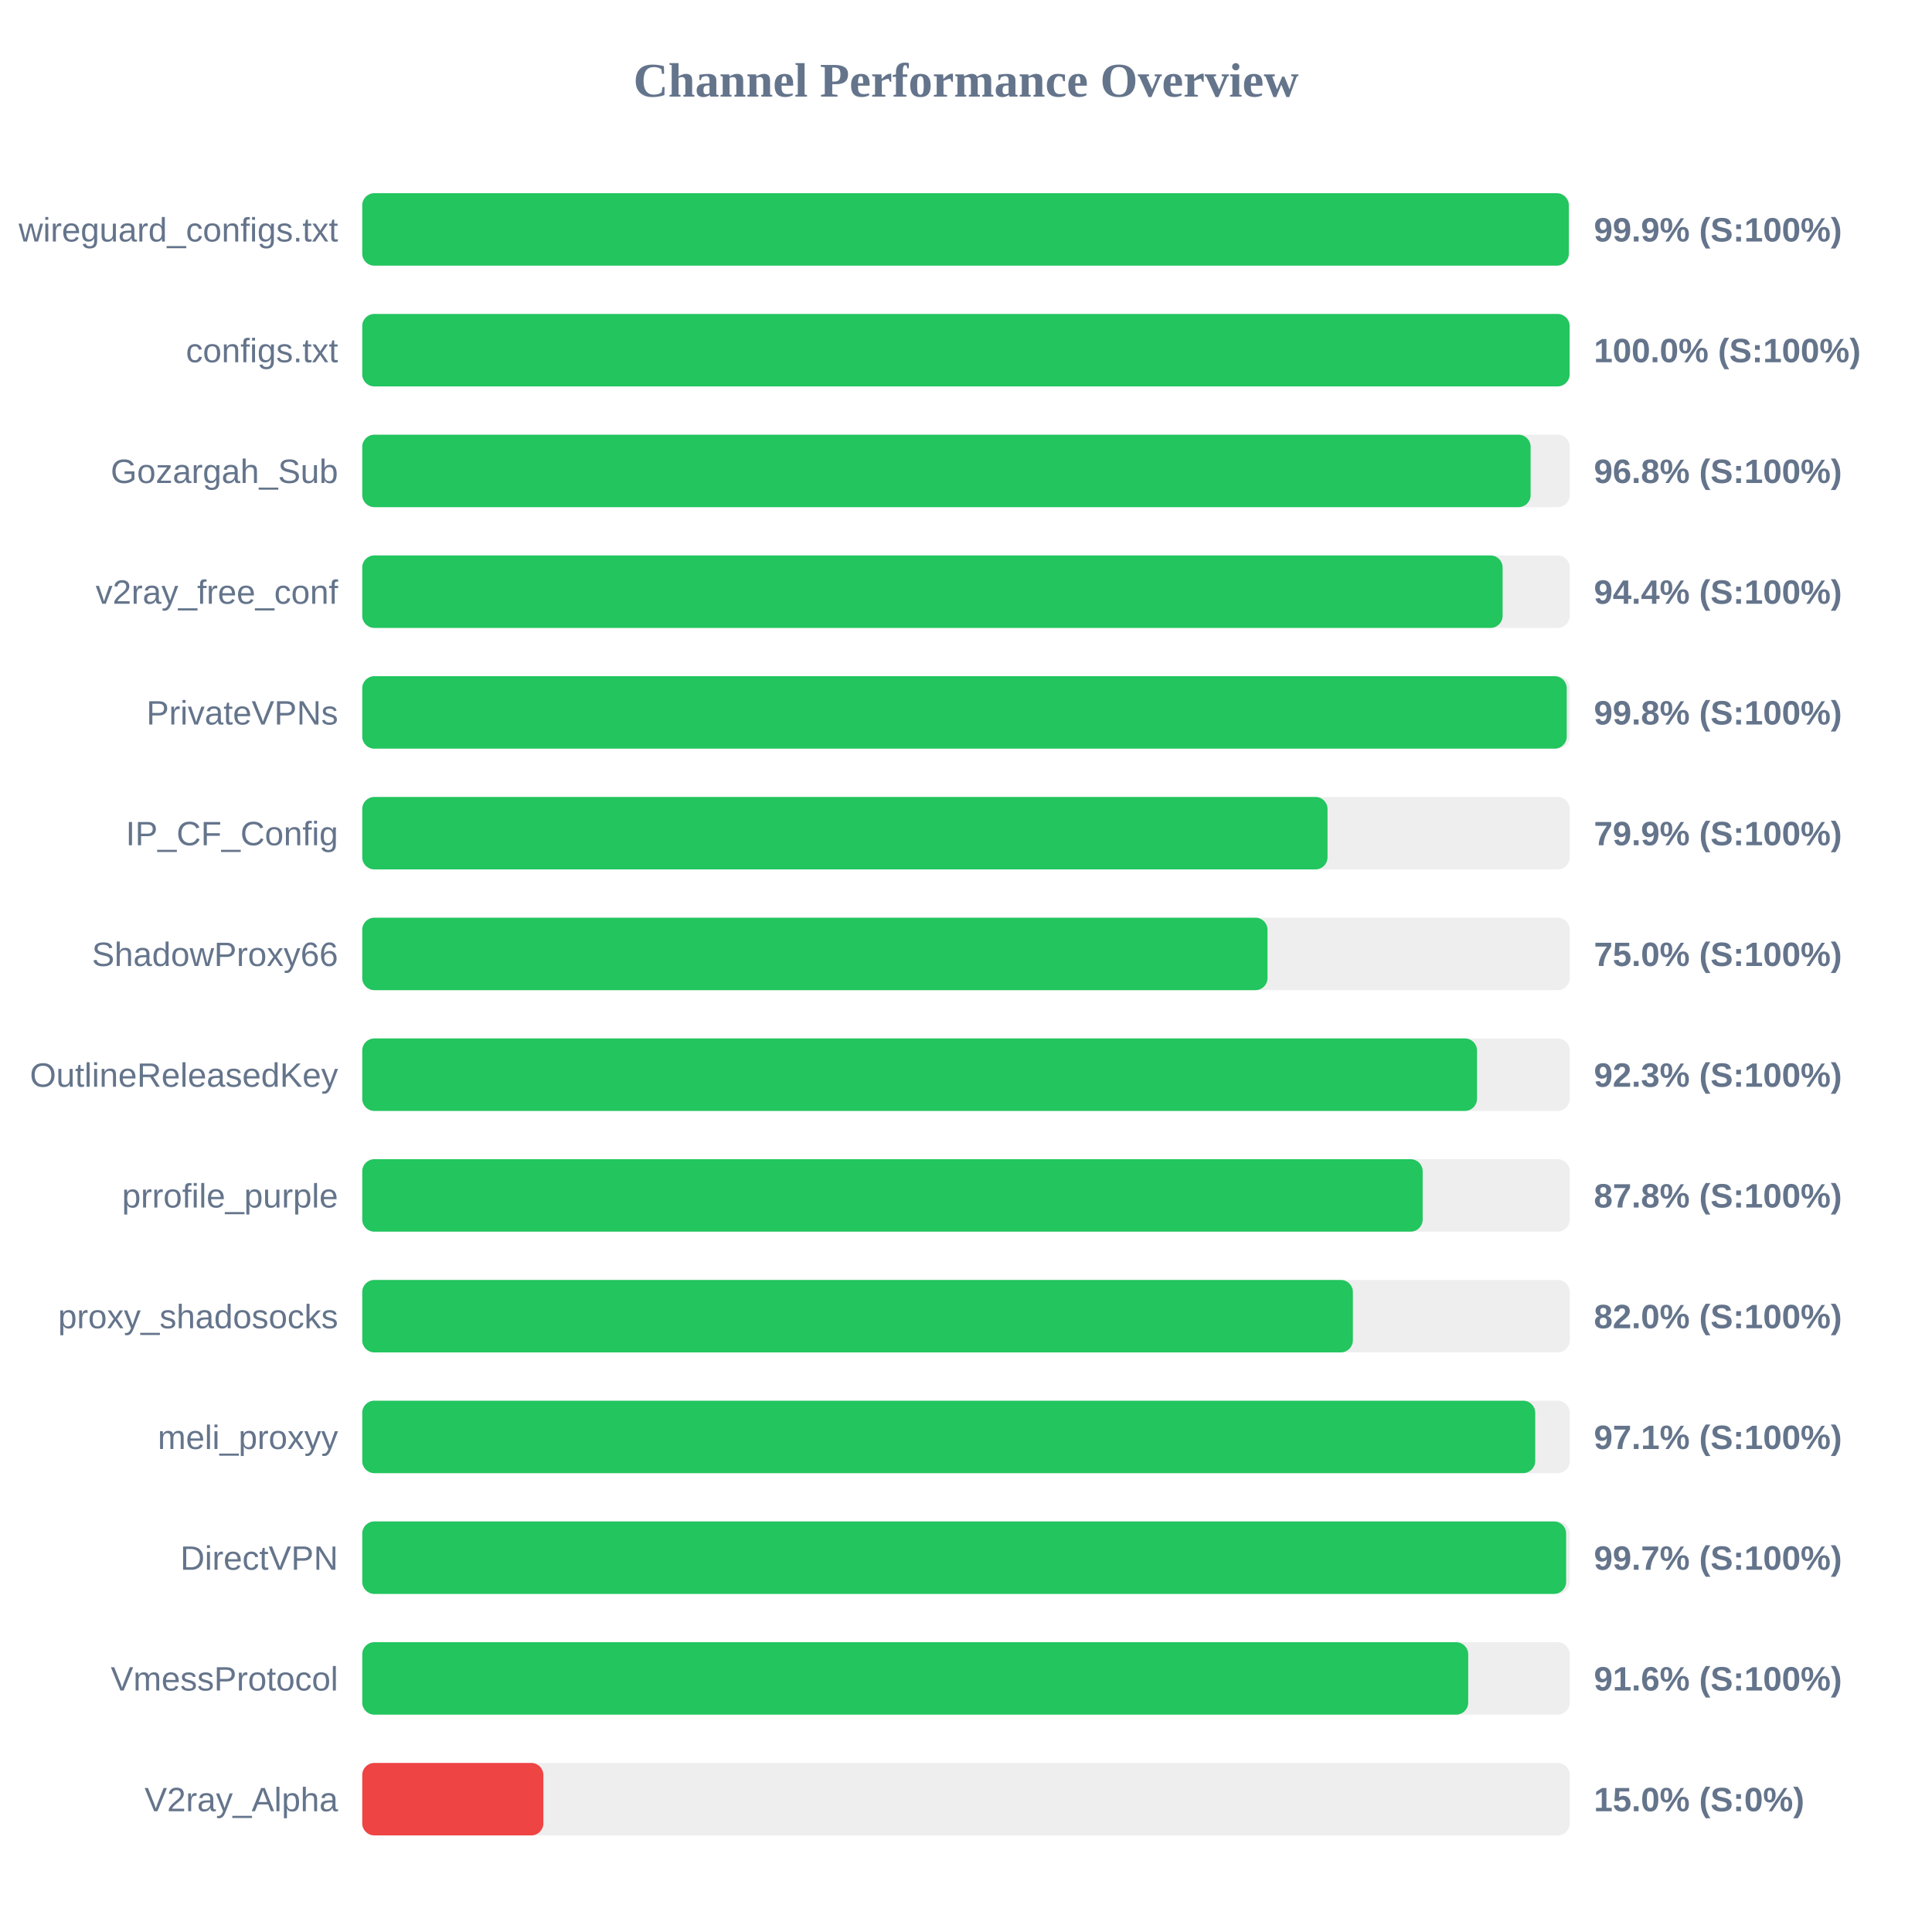
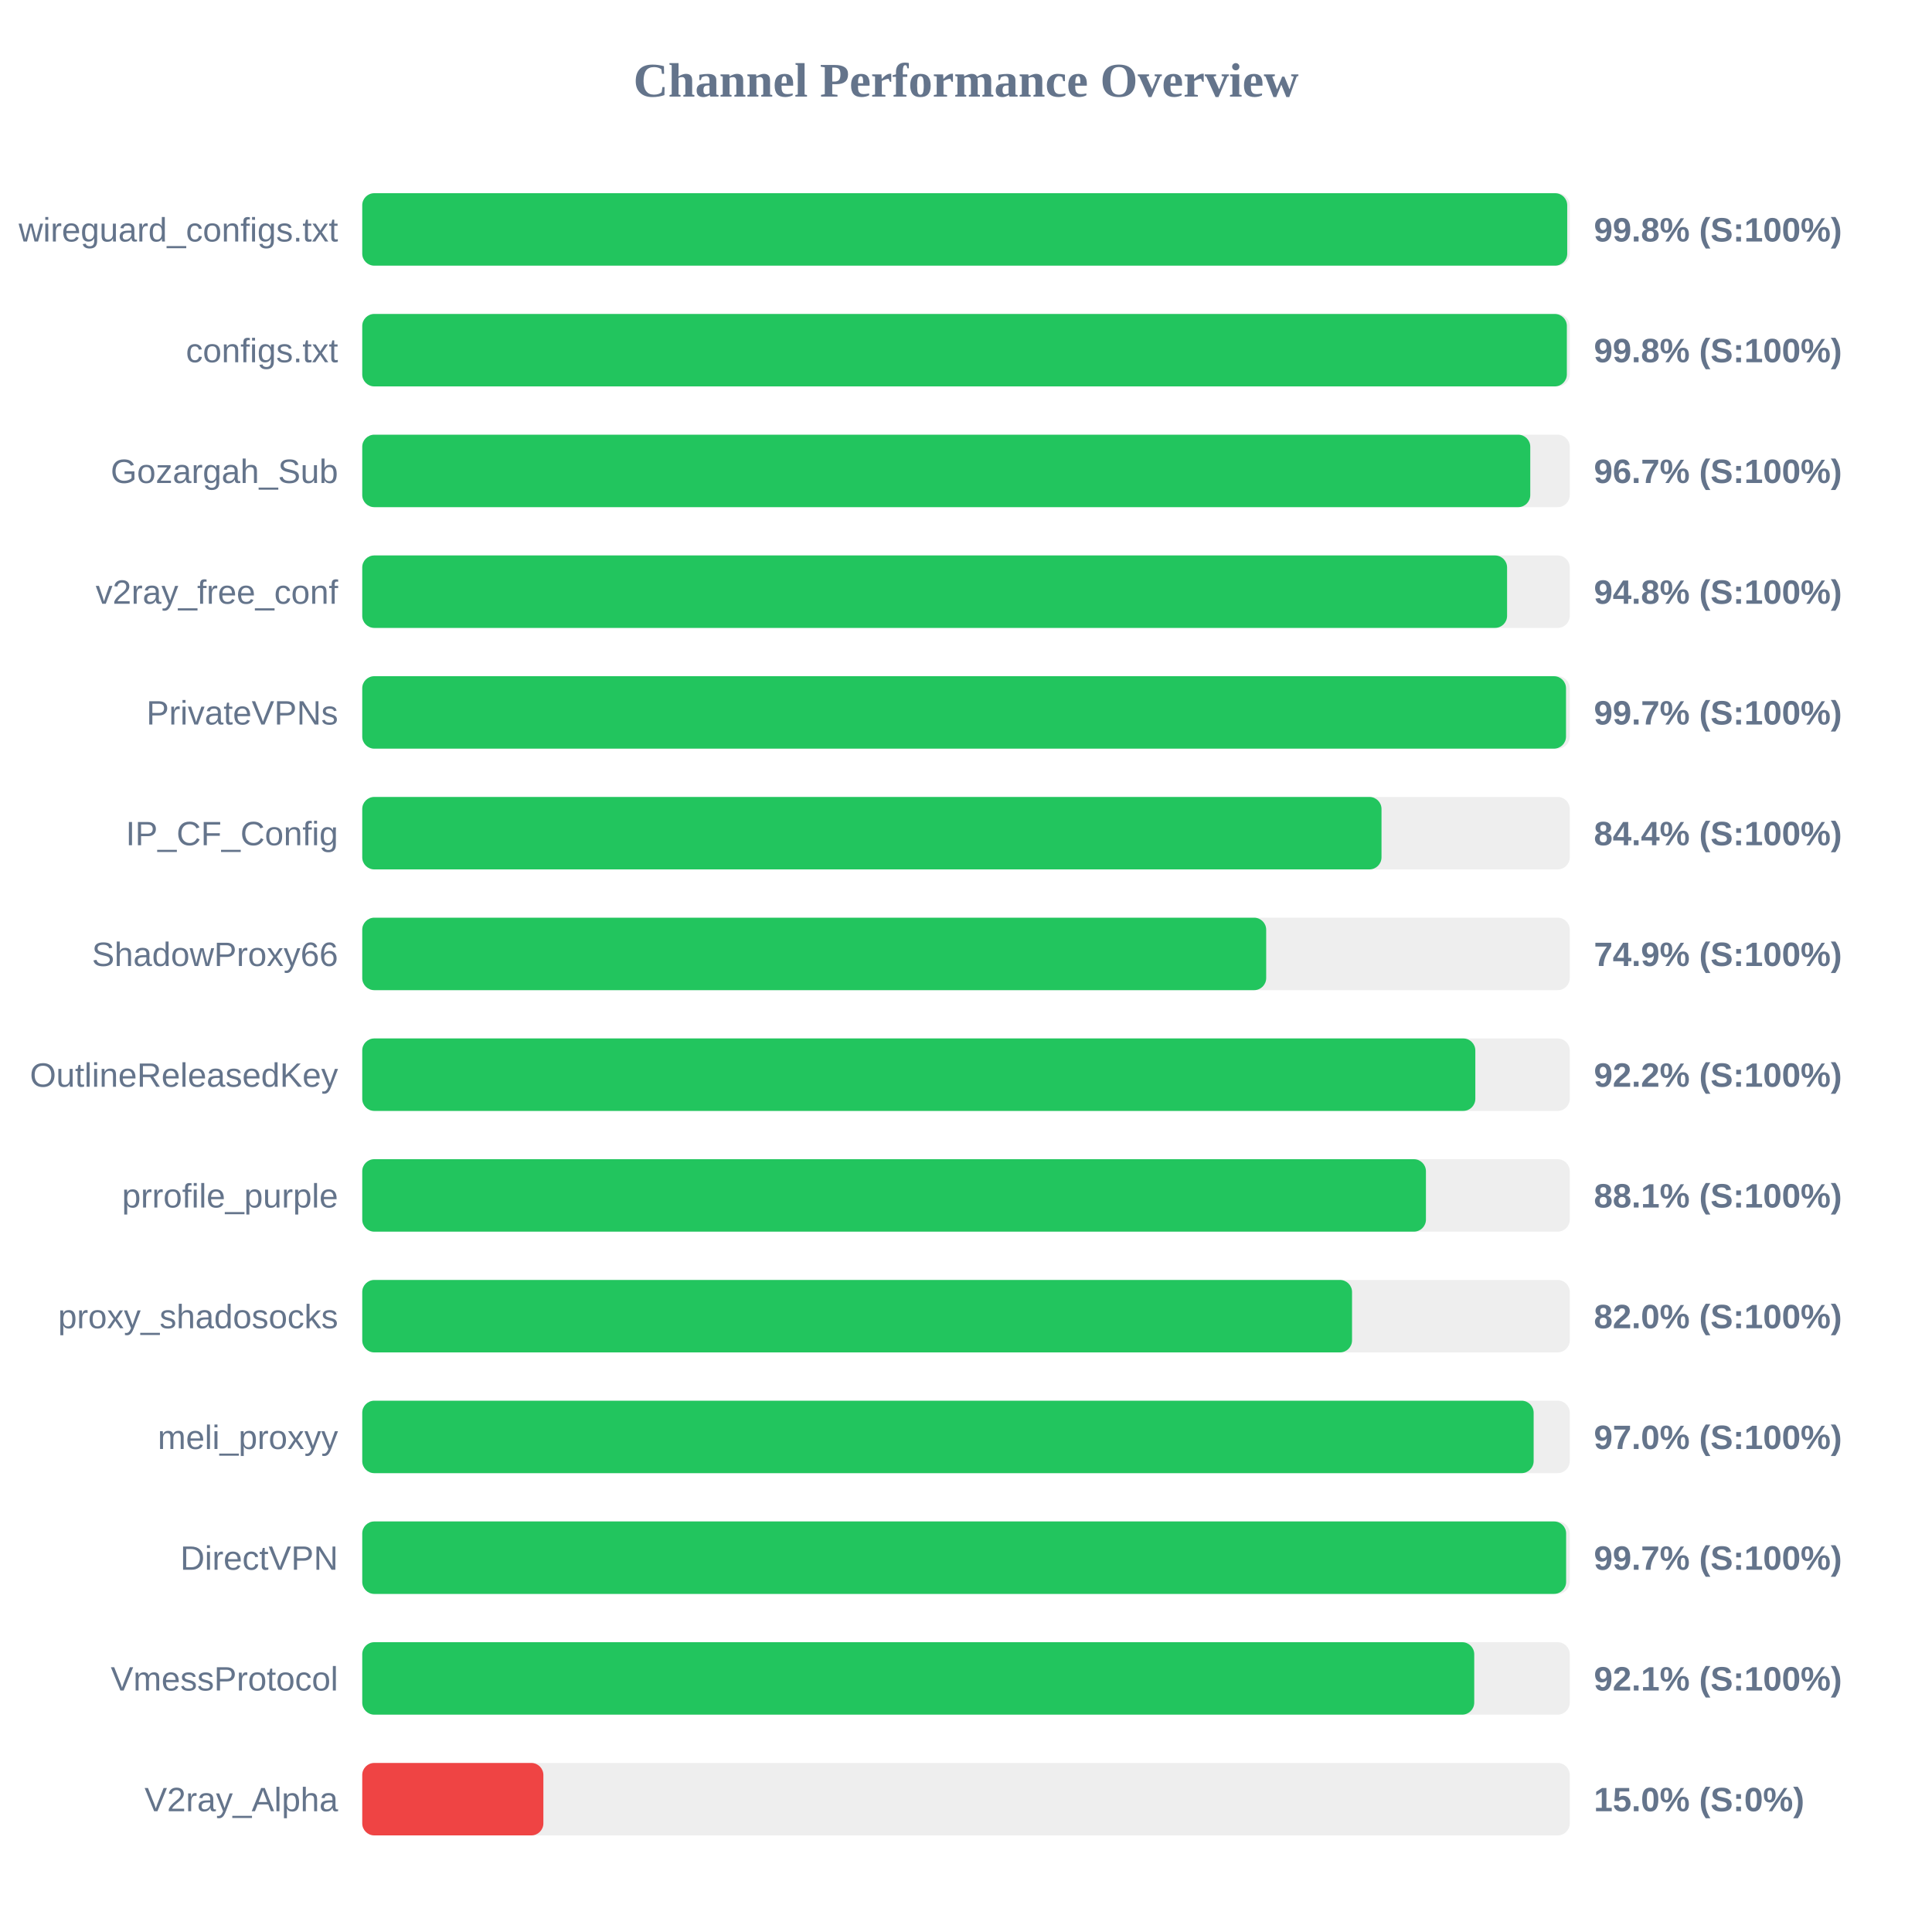
<svg xmlns="http://www.w3.org/2000/svg" width="800" height="800" version="1.1">
  <style>
        .row { font: 14px Arial; fill: #64748b; }
        .score { font: bold 14px Arial; fill: #64748b; }
    </style>
  <text x="400" y="40" text-anchor="middle" font-size="20px" font-weight="bold" fill="#64748b">Channel Performance Overview</text>
  <rect x="150" y="80" width="500" height="30" fill="#eee" rx="5" />
-   <rect x="150" y="80" width="499.6" height="30" fill="#22c55e" rx="5" />
+   <rect x="150" y="80" width="498.95" height="30" fill="#22c55e" rx="5" />
  <text x="140" y="100" text-anchor="end" class="row">wireguard_configs.txt</text>
-   <text x="660" y="100" text-anchor="start" class="score">99.9% (S:100%)</text>
+   <text x="660" y="100" text-anchor="start" class="score">99.8% (S:100%)</text>
  <rect x="150" y="130" width="500" height="30" fill="#eee" rx="5" />
-   <rect x="150" y="130" width="499.95" height="30" fill="#22c55e" rx="5" />
+   <rect x="150" y="130" width="498.8" height="30" fill="#22c55e" rx="5" />
  <text x="140" y="150" text-anchor="end" class="row">configs.txt</text>
-   <text x="660" y="150" text-anchor="start" class="score">100.0% (S:100%)</text>
+   <text x="660" y="150" text-anchor="start" class="score">99.8% (S:100%)</text>
  <rect x="150" y="180" width="500" height="30" fill="#eee" rx="5" />
-   <rect x="150" y="180" width="483.8" height="30" fill="#22c55e" rx="5" />
+   <rect x="150" y="180" width="483.65" height="30" fill="#22c55e" rx="5" />
  <text x="140" y="200" text-anchor="end" class="row">Gozargah_Sub</text>
-   <text x="660" y="200" text-anchor="start" class="score">96.8% (S:100%)</text>
+   <text x="660" y="200" text-anchor="start" class="score">96.7% (S:100%)</text>
  <rect x="150" y="230" width="500" height="30" fill="#eee" rx="5" />
-   <rect x="150" y="230" width="472.2" height="30" fill="#22c55e" rx="5" />
+   <rect x="150" y="230" width="474.05" height="30" fill="#22c55e" rx="5" />
  <text x="140" y="250" text-anchor="end" class="row">v2ray_free_conf</text>
-   <text x="660" y="250" text-anchor="start" class="score">94.4% (S:100%)</text>
+   <text x="660" y="250" text-anchor="start" class="score">94.8% (S:100%)</text>
  <rect x="150" y="280" width="500" height="30" fill="#eee" rx="5" />
-   <rect x="150" y="280" width="498.75" height="30" fill="#22c55e" rx="5" />
+   <rect x="150" y="280" width="498.45" height="30" fill="#22c55e" rx="5" />
  <text x="140" y="300" text-anchor="end" class="row">PrivateVPNs</text>
-   <text x="660" y="300" text-anchor="start" class="score">99.8% (S:100%)</text>
+   <text x="660" y="300" text-anchor="start" class="score">99.7% (S:100%)</text>
  <rect x="150" y="330" width="500" height="30" fill="#eee" rx="5" />
-   <rect x="150" y="330" width="399.7" height="30" fill="#22c55e" rx="5" />
+   <rect x="150" y="330" width="422.05" height="30" fill="#22c55e" rx="5" />
  <text x="140" y="350" text-anchor="end" class="row">IP_CF_Config</text>
-   <text x="660" y="350" text-anchor="start" class="score">79.9% (S:100%)</text>
+   <text x="660" y="350" text-anchor="start" class="score">84.4% (S:100%)</text>
  <rect x="150" y="380" width="500" height="30" fill="#eee" rx="5" />
-   <rect x="150" y="380" width="374.85" height="30" fill="#22c55e" rx="5" />
+   <rect x="150" y="380" width="374.3" height="30" fill="#22c55e" rx="5" />
  <text x="140" y="400" text-anchor="end" class="row">ShadowProxy66</text>
-   <text x="660" y="400" text-anchor="start" class="score">75.0% (S:100%)</text>
+   <text x="660" y="400" text-anchor="start" class="score">74.9% (S:100%)</text>
  <rect x="150" y="430" width="500" height="30" fill="#eee" rx="5" />
-   <rect x="150" y="430" width="461.6" height="30" fill="#22c55e" rx="5" />
+   <rect x="150" y="430" width="460.9" height="30" fill="#22c55e" rx="5" />
  <text x="140" y="450" text-anchor="end" class="row">OutlineReleasedKey</text>
-   <text x="660" y="450" text-anchor="start" class="score">92.3% (S:100%)</text>
+   <text x="660" y="450" text-anchor="start" class="score">92.2% (S:100%)</text>
  <rect x="150" y="480" width="500" height="30" fill="#eee" rx="5" />
-   <rect x="150" y="480" width="439.1" height="30" fill="#22c55e" rx="5" />
+   <rect x="150" y="480" width="440.45" height="30" fill="#22c55e" rx="5" />
  <text x="140" y="500" text-anchor="end" class="row">prrofile_purple</text>
-   <text x="660" y="500" text-anchor="start" class="score">87.8% (S:100%)</text>
+   <text x="660" y="500" text-anchor="start" class="score">88.1% (S:100%)</text>
  <rect x="150" y="530" width="500" height="30" fill="#eee" rx="5" />
-   <rect x="150" y="530" width="410.2" height="30" fill="#22c55e" rx="5" />
+   <rect x="150" y="530" width="409.85" height="30" fill="#22c55e" rx="5" />
  <text x="140" y="550" text-anchor="end" class="row">proxy_shadosocks</text>
  <text x="660" y="550" text-anchor="start" class="score">82.0% (S:100%)</text>
  <rect x="150" y="580" width="500" height="30" fill="#eee" rx="5" />
-   <rect x="150" y="580" width="485.7" height="30" fill="#22c55e" rx="5" />
+   <rect x="150" y="580" width="485.05" height="30" fill="#22c55e" rx="5" />
  <text x="140" y="600" text-anchor="end" class="row">meli_proxyy</text>
-   <text x="660" y="600" text-anchor="start" class="score">97.1% (S:100%)</text>
+   <text x="660" y="600" text-anchor="start" class="score">97.0% (S:100%)</text>
  <rect x="150" y="630" width="500" height="30" fill="#eee" rx="5" />
  <rect x="150" y="630" width="498.5" height="30" fill="#22c55e" rx="5" />
  <text x="140" y="650" text-anchor="end" class="row">DirectVPN</text>
  <text x="660" y="650" text-anchor="start" class="score">99.7% (S:100%)</text>
  <rect x="150" y="680" width="500" height="30" fill="#eee" rx="5" />
-   <rect x="150" y="680" width="457.95" height="30" fill="#22c55e" rx="5" />
+   <rect x="150" y="680" width="460.45" height="30" fill="#22c55e" rx="5" />
  <text x="140" y="700" text-anchor="end" class="row">VmessProtocol</text>
-   <text x="660" y="700" text-anchor="start" class="score">91.6% (S:100%)</text>
+   <text x="660" y="700" text-anchor="start" class="score">92.1% (S:100%)</text>
  <rect x="150" y="730" width="500" height="30" fill="#eee" rx="5" />
  <rect x="150" y="730" width="75.0" height="30" fill="#ef4444" rx="5" />
  <text x="140" y="750" text-anchor="end" class="row">V2ray_Alpha</text>
  <text x="660" y="750" text-anchor="start" class="score">15.0% (S:0%)</text>
</svg>
